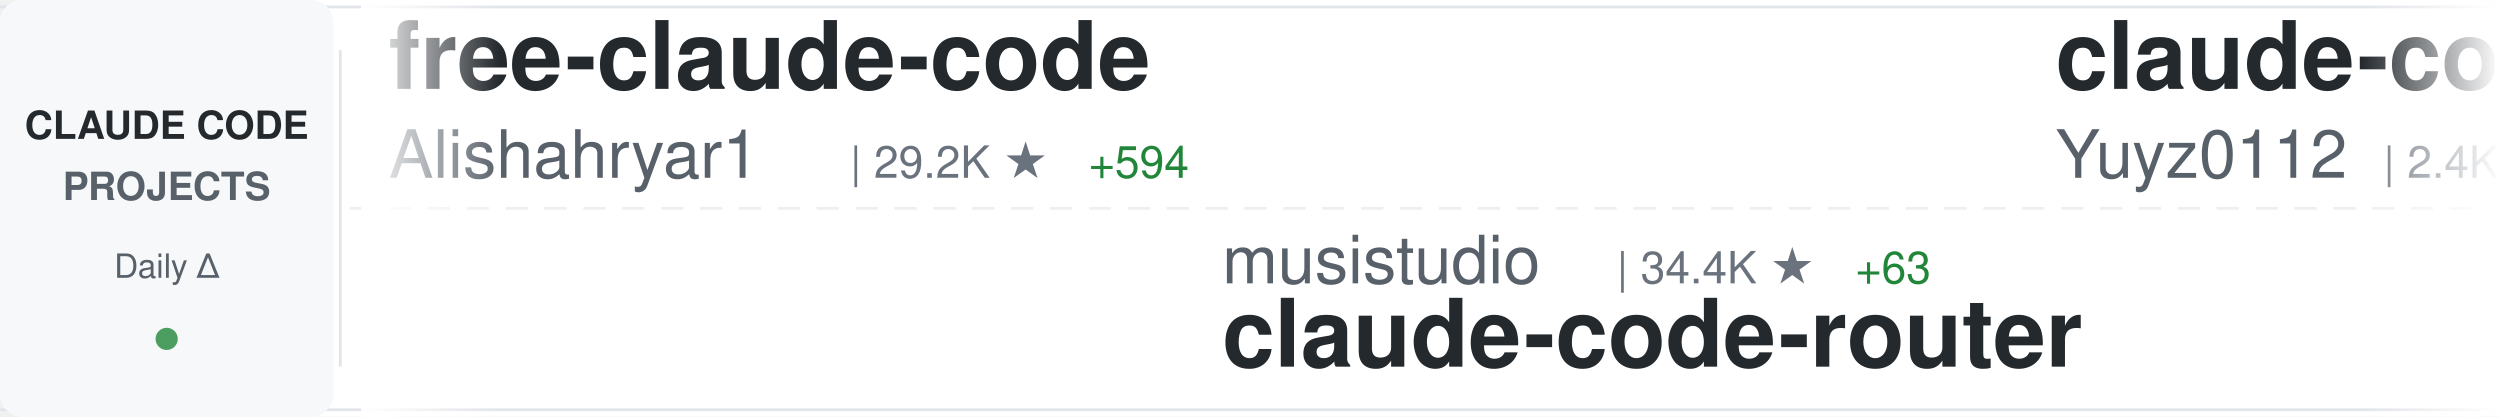
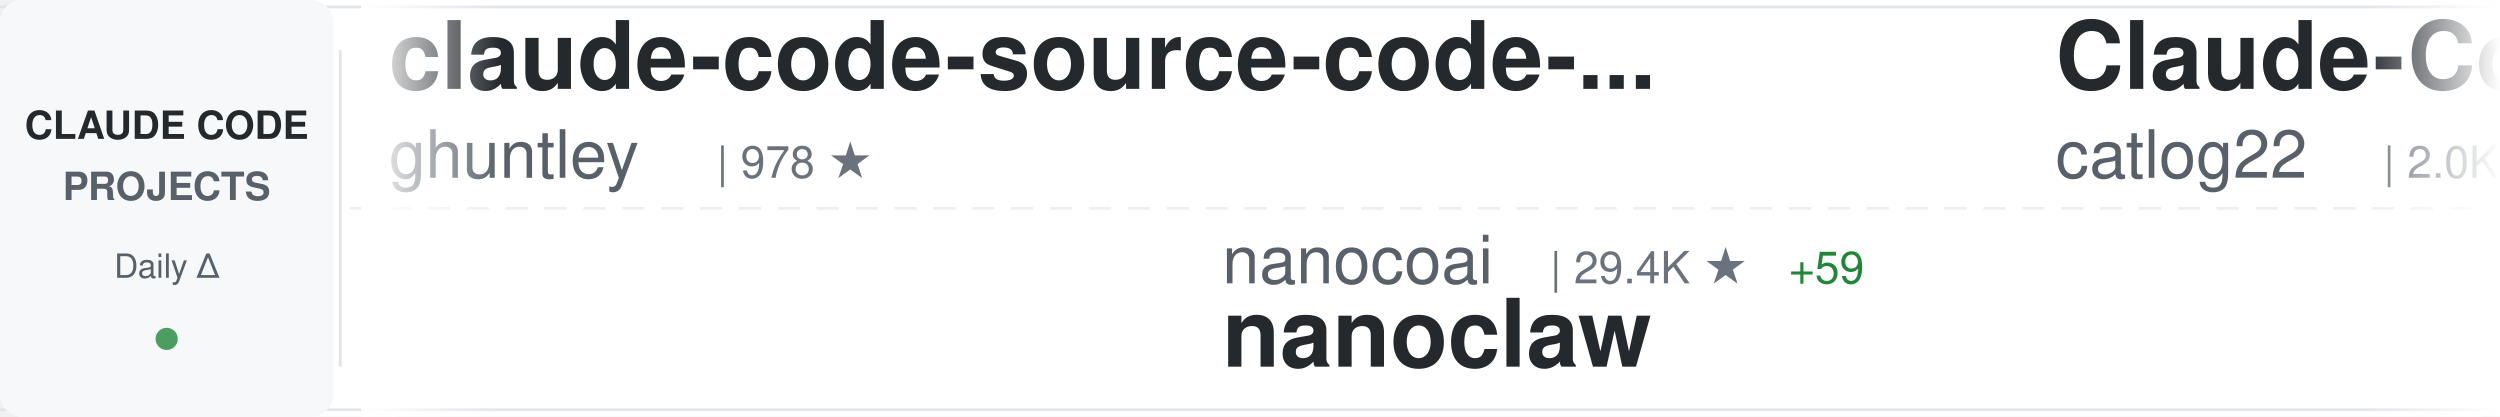
<svg xmlns="http://www.w3.org/2000/svg" width="900" height="150">
  <defs>
    <linearGradient id="awesomeLeftFade" x1="0%" y1="0%" x2="100%" y2="0%">
      <stop offset="0%" style="stop-color:#ffffff;stop-opacity:1" />
      <stop offset="100%" style="stop-color:#ffffff;stop-opacity:0" />
    </linearGradient>
    <linearGradient id="awesomeRightFade" x1="0%" y1="0%" x2="100%" y2="0%">
      <stop offset="0%" style="stop-color:#ffffff;stop-opacity:0" />
      <stop offset="100%" style="stop-color:#ffffff;stop-opacity:1" />
    </linearGradient>
  </defs>
  <rect width="900" height="150" fill="#ffffff" rx="8" />
  <rect x="0" y="2" width="900" height="1" fill="#e1e4e8" />
  <rect x="0" y="147" width="900" height="1" fill="#e1e4e8" />
  <line x1="0" y1="75" x2="900" y2="75" stroke="#e1e4e8" stroke-width="1" stroke-dasharray="8 6" opacity="0.6" />
  <rect x="0" y="0" width="120" height="150" fill="#f6f8fa" rx="8" />
  <text x="60" y="50" font-family="-apple-system, BlinkMacSystemFont, 'Segoe UI', Helvetica, Arial, sans-serif" font-size="14" font-weight="600" fill="#24292e" text-anchor="middle">CLAUDE CODE</text>
  <text x="60" y="72" font-family="-apple-system, BlinkMacSystemFont, 'Segoe UI', Helvetica, Arial, sans-serif" font-size="14" font-weight="600" fill="#586069" text-anchor="middle">PROJECTS</text>
  <text x="60" y="100" font-family="-apple-system, BlinkMacSystemFont, 'Segoe UI', Helvetica, Arial, sans-serif" font-size="12" font-weight="500" fill="#586069" text-anchor="middle">Daily Δ</text>
  <circle cx="60" cy="122" r="4" fill="#22863a" opacity="0.8" />
  <rect x="122" y="18" width="1" height="114" fill="#e1e4e8" />
  <clipPath id="awesomeTickerClip">
    <rect x="130" y="0" width="770" height="150" />
  </clipPath>
  <g clip-path="url(#awesomeTickerClip)">
    <g id="awesomeTickerItems">
      <animateTransform attributeName="transform" attributeType="XML" type="translate" from="0 0" to="-3000 0" dur="54s" repeatCount="indefinite" />
      <g transform="translate(0, 0)">
-         <text x="140" y="32" font-family="-apple-system, BlinkMacSystemFont, 'Segoe UI', Helvetica, Arial, sans-serif" font-size="34" font-weight="600" fill="#24292e">free-claude-code</text>
-         <text x="140" y="64" font-family="-apple-system, BlinkMacSystemFont, 'Segoe UI', Helvetica, Arial, sans-serif" font-size="24" font-weight="400" fill="#586069">Alishahryar1</text>
-         <text x="306" y="64" font-family="-apple-system, BlinkMacSystemFont, 'Segoe UI', Helvetica, Arial, sans-serif" font-size="16" font-weight="500" fill="#6a737d">| 29.2K ★</text>
-         <text x="392" y="64" font-family="-apple-system, BlinkMacSystemFont, 'Segoe UI', Helvetica, Arial, sans-serif" font-size="16" font-weight="500" fill="#22863a"> +594</text>
+         <text x="140" y="32" font-family="-apple-system, BlinkMacSystemFont, 'Segoe UI', Helvetica, Arial, sans-serif" font-size="34" font-weight="600" fill="#24292e">claude-code-source-code-...</text>
+         <text x="140" y="64" font-family="-apple-system, BlinkMacSystemFont, 'Segoe UI', Helvetica, Arial, sans-serif" font-size="24" font-weight="400" fill="#586069">ghuntley</text>
+         <text x="258" y="64" font-family="-apple-system, BlinkMacSystemFont, 'Segoe UI', Helvetica, Arial, sans-serif" font-size="16" font-weight="500" fill="#6a737d">| 978 ★</text>
      </g>
      <g transform="translate(300, 0)">
-         <text x="140" y="102" font-family="-apple-system, BlinkMacSystemFont, 'Segoe UI', Helvetica, Arial, sans-serif" font-size="24" font-weight="400" fill="#586069">musistudio</text>
-         <text x="282" y="102" font-family="-apple-system, BlinkMacSystemFont, 'Segoe UI', Helvetica, Arial, sans-serif" font-size="16" font-weight="500" fill="#6a737d">| 34.4K ★</text>
-         <text x="368" y="102" font-family="-apple-system, BlinkMacSystemFont, 'Segoe UI', Helvetica, Arial, sans-serif" font-size="16" font-weight="500" fill="#22863a"> +63</text>
-         <text x="140" y="132" font-family="-apple-system, BlinkMacSystemFont, 'Segoe UI', Helvetica, Arial, sans-serif" font-size="34" font-weight="600" fill="#24292e">claude-code-router</text>
+         <text x="140" y="102" font-family="-apple-system, BlinkMacSystemFont, 'Segoe UI', Helvetica, Arial, sans-serif" font-size="24" font-weight="400" fill="#586069">nanocoai</text>
+         <text x="258" y="102" font-family="-apple-system, BlinkMacSystemFont, 'Segoe UI', Helvetica, Arial, sans-serif" font-size="16" font-weight="500" fill="#6a737d">| 29.4K ★</text>
+         <text x="344" y="102" font-family="-apple-system, BlinkMacSystemFont, 'Segoe UI', Helvetica, Arial, sans-serif" font-size="16" font-weight="500" fill="#22863a"> +59</text>
+         <text x="140" y="132" font-family="-apple-system, BlinkMacSystemFont, 'Segoe UI', Helvetica, Arial, sans-serif" font-size="34" font-weight="600" fill="#24292e">nanoclaw</text>
      </g>
      <g transform="translate(600, 0)">
-         <text x="140" y="32" font-family="-apple-system, BlinkMacSystemFont, 'Segoe UI', Helvetica, Arial, sans-serif" font-size="34" font-weight="600" fill="#24292e">claude-code-reverse</text>
-         <text x="140" y="64" font-family="-apple-system, BlinkMacSystemFont, 'Segoe UI', Helvetica, Arial, sans-serif" font-size="24" font-weight="400" fill="#586069">Yuyz0112</text>
-         <text x="258" y="64" font-family="-apple-system, BlinkMacSystemFont, 'Segoe UI', Helvetica, Arial, sans-serif" font-size="16" font-weight="500" fill="#6a737d">| 2.4K ★</text>
+         <text x="140" y="32" font-family="-apple-system, BlinkMacSystemFont, 'Segoe UI', Helvetica, Arial, sans-serif" font-size="34" font-weight="600" fill="#24292e">Claude-Code-Workflow</text>
+         <text x="140" y="64" font-family="-apple-system, BlinkMacSystemFont, 'Segoe UI', Helvetica, Arial, sans-serif" font-size="24" font-weight="400" fill="#586069">catlog22</text>
+         <text x="258" y="64" font-family="-apple-system, BlinkMacSystemFont, 'Segoe UI', Helvetica, Arial, sans-serif" font-size="16" font-weight="500" fill="#6a737d">| 2.0K ★</text>
+         <text x="335" y="64" font-family="-apple-system, BlinkMacSystemFont, 'Segoe UI', Helvetica, Arial, sans-serif" font-size="16" font-weight="500" fill="#22863a"> +6</text>
      </g>
      <g transform="translate(900, 0)">
-         <text x="140" y="102" font-family="-apple-system, BlinkMacSystemFont, 'Segoe UI', Helvetica, Arial, sans-serif" font-size="24" font-weight="400" fill="#586069">zstmfhy</text>
-         <text x="246" y="102" font-family="-apple-system, BlinkMacSystemFont, 'Segoe UI', Helvetica, Arial, sans-serif" font-size="16" font-weight="500" fill="#6a737d">| 190 ★</text>
-         <text x="140" y="132" font-family="-apple-system, BlinkMacSystemFont, 'Segoe UI', Helvetica, Arial, sans-serif" font-size="34" font-weight="600" fill="#24292e">Claude-code</text>
+         <text x="140" y="102" font-family="-apple-system, BlinkMacSystemFont, 'Segoe UI', Helvetica, Arial, sans-serif" font-size="24" font-weight="400" fill="#586069">yasasbanukaofficial</text>
+         <text x="390" y="102" font-family="-apple-system, BlinkMacSystemFont, 'Segoe UI', Helvetica, Arial, sans-serif" font-size="16" font-weight="500" fill="#6a737d">| 3.3K ★</text>
+         <text x="467" y="102" font-family="-apple-system, BlinkMacSystemFont, 'Segoe UI', Helvetica, Arial, sans-serif" font-size="16" font-weight="500" fill="#22863a"> +13</text>
+         <text x="140" y="132" font-family="-apple-system, BlinkMacSystemFont, 'Segoe UI', Helvetica, Arial, sans-serif" font-size="34" font-weight="600" fill="#24292e">claude-code</text>
      </g>
      <g transform="translate(1200, 0)">
-         <text x="140" y="32" font-family="-apple-system, BlinkMacSystemFont, 'Segoe UI', Helvetica, Arial, sans-serif" font-size="34" font-weight="600" fill="#24292e">Claude-Code</text>
-         <text x="140" y="64" font-family="-apple-system, BlinkMacSystemFont, 'Segoe UI', Helvetica, Arial, sans-serif" font-size="24" font-weight="400" fill="#586069">pengchengneo</text>
-         <text x="306" y="64" font-family="-apple-system, BlinkMacSystemFont, 'Segoe UI', Helvetica, Arial, sans-serif" font-size="16" font-weight="500" fill="#6a737d">| 1.4K ★</text>
-         <text x="383" y="64" font-family="-apple-system, BlinkMacSystemFont, 'Segoe UI', Helvetica, Arial, sans-serif" font-size="16" font-weight="500" fill="#22863a"> +6</text>
+         <text x="140" y="32" font-family="-apple-system, BlinkMacSystemFont, 'Segoe UI', Helvetica, Arial, sans-serif" font-size="34" font-weight="600" fill="#24292e">agents</text>
+         <text x="140" y="64" font-family="-apple-system, BlinkMacSystemFont, 'Segoe UI', Helvetica, Arial, sans-serif" font-size="24" font-weight="400" fill="#586069">wshobson</text>
+         <text x="258" y="64" font-family="-apple-system, BlinkMacSystemFont, 'Segoe UI', Helvetica, Arial, sans-serif" font-size="16" font-weight="500" fill="#6a737d">| 35.9K ★</text>
+         <text x="344" y="64" font-family="-apple-system, BlinkMacSystemFont, 'Segoe UI', Helvetica, Arial, sans-serif" font-size="16" font-weight="500" fill="#22863a"> +63</text>
      </g>
      <g transform="translate(1500, 0)">
-         <text x="140" y="102" font-family="-apple-system, BlinkMacSystemFont, 'Segoe UI', Helvetica, Arial, sans-serif" font-size="24" font-weight="400" fill="#586069">lintsinghua</text>
-         <text x="294" y="102" font-family="-apple-system, BlinkMacSystemFont, 'Segoe UI', Helvetica, Arial, sans-serif" font-size="16" font-weight="500" fill="#6a737d">| 3.4K ★</text>
-         <text x="371" y="102" font-family="-apple-system, BlinkMacSystemFont, 'Segoe UI', Helvetica, Arial, sans-serif" font-size="16" font-weight="500" fill="#22863a"> +9</text>
-         <text x="140" y="132" font-family="-apple-system, BlinkMacSystemFont, 'Segoe UI', Helvetica, Arial, sans-serif" font-size="34" font-weight="600" fill="#24292e">claude-code-book</text>
+         <text x="140" y="102" font-family="-apple-system, BlinkMacSystemFont, 'Segoe UI', Helvetica, Arial, sans-serif" font-size="24" font-weight="400" fill="#586069">zebbern</text>
+         <text x="246" y="102" font-family="-apple-system, BlinkMacSystemFont, 'Segoe UI', Helvetica, Arial, sans-serif" font-size="16" font-weight="500" fill="#6a737d">| 4.2K ★</text>
+         <text x="323" y="102" font-family="-apple-system, BlinkMacSystemFont, 'Segoe UI', Helvetica, Arial, sans-serif" font-size="16" font-weight="500" fill="#22863a"> +5</text>
+         <text x="140" y="132" font-family="-apple-system, BlinkMacSystemFont, 'Segoe UI', Helvetica, Arial, sans-serif" font-size="34" font-weight="600" fill="#24292e">claude-code-guide</text>
      </g>
      <g transform="translate(1800, 0)">
-         <text x="140" y="32" font-family="-apple-system, BlinkMacSystemFont, 'Segoe UI', Helvetica, Arial, sans-serif" font-size="34" font-weight="600" fill="#24292e">claude-code-source-build</text>
-         <text x="140" y="64" font-family="-apple-system, BlinkMacSystemFont, 'Segoe UI', Helvetica, Arial, sans-serif" font-size="24" font-weight="400" fill="#586069">andrew-kramer-inno</text>
-         <text x="378" y="64" font-family="-apple-system, BlinkMacSystemFont, 'Segoe UI', Helvetica, Arial, sans-serif" font-size="16" font-weight="500" fill="#6a737d">| 590 ★</text>
-         <text x="446" y="64" font-family="-apple-system, BlinkMacSystemFont, 'Segoe UI', Helvetica, Arial, sans-serif" font-size="16" font-weight="500" fill="#22863a"> +1</text>
+         <text x="140" y="32" font-family="-apple-system, BlinkMacSystemFont, 'Segoe UI', Helvetica, Arial, sans-serif" font-size="34" font-weight="600" fill="#24292e">claude-code-infrastructu...</text>
+         <text x="140" y="64" font-family="-apple-system, BlinkMacSystemFont, 'Segoe UI', Helvetica, Arial, sans-serif" font-size="24" font-weight="400" fill="#586069">diet103</text>
+         <text x="246" y="64" font-family="-apple-system, BlinkMacSystemFont, 'Segoe UI', Helvetica, Arial, sans-serif" font-size="16" font-weight="500" fill="#6a737d">| 9.7K ★</text>
+         <text x="323" y="64" font-family="-apple-system, BlinkMacSystemFont, 'Segoe UI', Helvetica, Arial, sans-serif" font-size="16" font-weight="500" fill="#22863a"> +3</text>
      </g>
      <g transform="translate(2100, 0)">
-         <text x="140" y="102" font-family="-apple-system, BlinkMacSystemFont, 'Segoe UI', Helvetica, Arial, sans-serif" font-size="24" font-weight="400" fill="#586069">snarktank</text>
-         <text x="270" y="102" font-family="-apple-system, BlinkMacSystemFont, 'Segoe UI', Helvetica, Arial, sans-serif" font-size="16" font-weight="500" fill="#6a737d">| 19.5K ★</text>
-         <text x="356" y="102" font-family="-apple-system, BlinkMacSystemFont, 'Segoe UI', Helvetica, Arial, sans-serif" font-size="16" font-weight="500" fill="#22863a"> +39</text>
-         <text x="140" y="132" font-family="-apple-system, BlinkMacSystemFont, 'Segoe UI', Helvetica, Arial, sans-serif" font-size="34" font-weight="600" fill="#24292e">ralph</text>
+         <text x="140" y="102" font-family="-apple-system, BlinkMacSystemFont, 'Segoe UI', Helvetica, Arial, sans-serif" font-size="24" font-weight="400" fill="#586069">jarmuine</text>
+         <text x="258" y="102" font-family="-apple-system, BlinkMacSystemFont, 'Segoe UI', Helvetica, Arial, sans-serif" font-size="16" font-weight="500" fill="#6a737d">| 2.2K ★</text>
+         <text x="335" y="102" font-family="-apple-system, BlinkMacSystemFont, 'Segoe UI', Helvetica, Arial, sans-serif" font-size="16" font-weight="500" fill="#22863a"> +4</text>
+         <text x="140" y="132" font-family="-apple-system, BlinkMacSystemFont, 'Segoe UI', Helvetica, Arial, sans-serif" font-size="34" font-weight="600" fill="#24292e">claude-code</text>
      </g>
      <g transform="translate(2400, 0)">
-         <text x="140" y="32" font-family="-apple-system, BlinkMacSystemFont, 'Segoe UI', Helvetica, Arial, sans-serif" font-size="34" font-weight="600" fill="#24292e">claude-code-rev</text>
-         <text x="140" y="64" font-family="-apple-system, BlinkMacSystemFont, 'Segoe UI', Helvetica, Arial, sans-serif" font-size="24" font-weight="400" fill="#586069">oboard</text>
-         <text x="234" y="64" font-family="-apple-system, BlinkMacSystemFont, 'Segoe UI', Helvetica, Arial, sans-serif" font-size="16" font-weight="500" fill="#6a737d">| 3.1K ★</text>
-         <text x="311" y="64" font-family="-apple-system, BlinkMacSystemFont, 'Segoe UI', Helvetica, Arial, sans-serif" font-size="16" font-weight="500" fill="#22863a"> +2</text>
+         <text x="140" y="32" font-family="-apple-system, BlinkMacSystemFont, 'Segoe UI', Helvetica, Arial, sans-serif" font-size="34" font-weight="600" fill="#24292e">ECC</text>
+         <text x="140" y="64" font-family="-apple-system, BlinkMacSystemFont, 'Segoe UI', Helvetica, Arial, sans-serif" font-size="24" font-weight="400" fill="#586069">affaan-m</text>
+         <text x="258" y="64" font-family="-apple-system, BlinkMacSystemFont, 'Segoe UI', Helvetica, Arial, sans-serif" font-size="16" font-weight="500" fill="#6a737d">| 191.5K ★</text>
+         <text x="353" y="64" font-family="-apple-system, BlinkMacSystemFont, 'Segoe UI', Helvetica, Arial, sans-serif" font-size="16" font-weight="500" fill="#22863a"> +2.0K</text>
      </g>
      <g transform="translate(2700, 0)">
-         <text x="140" y="102" font-family="-apple-system, BlinkMacSystemFont, 'Segoe UI', Helvetica, Arial, sans-serif" font-size="24" font-weight="400" fill="#586069">Hyper66666</text>
-         <text x="282" y="102" font-family="-apple-system, BlinkMacSystemFont, 'Segoe UI', Helvetica, Arial, sans-serif" font-size="16" font-weight="500" fill="#6a737d">| 214 ★</text>
-         <text x="140" y="132" font-family="-apple-system, BlinkMacSystemFont, 'Segoe UI', Helvetica, Arial, sans-serif" font-size="34" font-weight="600" fill="#24292e">claude-code-sourcemap</text>
+         <text x="140" y="102" font-family="-apple-system, BlinkMacSystemFont, 'Segoe UI', Helvetica, Arial, sans-serif" font-size="24" font-weight="400" fill="#586069">darcyegb</text>
+         <text x="258" y="102" font-family="-apple-system, BlinkMacSystemFont, 'Segoe UI', Helvetica, Arial, sans-serif" font-size="16" font-weight="500" fill="#6a737d">| 701 ★</text>
+         <text x="140" y="132" font-family="-apple-system, BlinkMacSystemFont, 'Segoe UI', Helvetica, Arial, sans-serif" font-size="34" font-weight="600" fill="#24292e">ClaudeCodeAgents</text>
      </g>
      <g transform="translate(3000, 0)">
-         <text x="140" y="32" font-family="-apple-system, BlinkMacSystemFont, 'Segoe UI', Helvetica, Arial, sans-serif" font-size="34" font-weight="600" fill="#24292e">free-claude-code</text>
-         <text x="140" y="64" font-family="-apple-system, BlinkMacSystemFont, 'Segoe UI', Helvetica, Arial, sans-serif" font-size="24" font-weight="400" fill="#586069">Alishahryar1</text>
-         <text x="306" y="64" font-family="-apple-system, BlinkMacSystemFont, 'Segoe UI', Helvetica, Arial, sans-serif" font-size="16" font-weight="500" fill="#6a737d">| 29.2K ★</text>
-         <text x="392" y="64" font-family="-apple-system, BlinkMacSystemFont, 'Segoe UI', Helvetica, Arial, sans-serif" font-size="16" font-weight="500" fill="#22863a"> +594</text>
+         <text x="140" y="32" font-family="-apple-system, BlinkMacSystemFont, 'Segoe UI', Helvetica, Arial, sans-serif" font-size="34" font-weight="600" fill="#24292e">claude-code-source-code-...</text>
+         <text x="140" y="64" font-family="-apple-system, BlinkMacSystemFont, 'Segoe UI', Helvetica, Arial, sans-serif" font-size="24" font-weight="400" fill="#586069">ghuntley</text>
+         <text x="258" y="64" font-family="-apple-system, BlinkMacSystemFont, 'Segoe UI', Helvetica, Arial, sans-serif" font-size="16" font-weight="500" fill="#6a737d">| 978 ★</text>
      </g>
      <g transform="translate(3300, 0)">
-         <text x="140" y="102" font-family="-apple-system, BlinkMacSystemFont, 'Segoe UI', Helvetica, Arial, sans-serif" font-size="24" font-weight="400" fill="#586069">musistudio</text>
-         <text x="282" y="102" font-family="-apple-system, BlinkMacSystemFont, 'Segoe UI', Helvetica, Arial, sans-serif" font-size="16" font-weight="500" fill="#6a737d">| 34.4K ★</text>
-         <text x="368" y="102" font-family="-apple-system, BlinkMacSystemFont, 'Segoe UI', Helvetica, Arial, sans-serif" font-size="16" font-weight="500" fill="#22863a"> +63</text>
-         <text x="140" y="132" font-family="-apple-system, BlinkMacSystemFont, 'Segoe UI', Helvetica, Arial, sans-serif" font-size="34" font-weight="600" fill="#24292e">claude-code-router</text>
+         <text x="140" y="102" font-family="-apple-system, BlinkMacSystemFont, 'Segoe UI', Helvetica, Arial, sans-serif" font-size="24" font-weight="400" fill="#586069">nanocoai</text>
+         <text x="258" y="102" font-family="-apple-system, BlinkMacSystemFont, 'Segoe UI', Helvetica, Arial, sans-serif" font-size="16" font-weight="500" fill="#6a737d">| 29.4K ★</text>
+         <text x="344" y="102" font-family="-apple-system, BlinkMacSystemFont, 'Segoe UI', Helvetica, Arial, sans-serif" font-size="16" font-weight="500" fill="#22863a"> +59</text>
+         <text x="140" y="132" font-family="-apple-system, BlinkMacSystemFont, 'Segoe UI', Helvetica, Arial, sans-serif" font-size="34" font-weight="600" fill="#24292e">nanoclaw</text>
      </g>
      <g transform="translate(3600, 0)">
-         <text x="140" y="32" font-family="-apple-system, BlinkMacSystemFont, 'Segoe UI', Helvetica, Arial, sans-serif" font-size="34" font-weight="600" fill="#24292e">claude-code-reverse</text>
-         <text x="140" y="64" font-family="-apple-system, BlinkMacSystemFont, 'Segoe UI', Helvetica, Arial, sans-serif" font-size="24" font-weight="400" fill="#586069">Yuyz0112</text>
-         <text x="258" y="64" font-family="-apple-system, BlinkMacSystemFont, 'Segoe UI', Helvetica, Arial, sans-serif" font-size="16" font-weight="500" fill="#6a737d">| 2.4K ★</text>
+         <text x="140" y="32" font-family="-apple-system, BlinkMacSystemFont, 'Segoe UI', Helvetica, Arial, sans-serif" font-size="34" font-weight="600" fill="#24292e">Claude-Code-Workflow</text>
+         <text x="140" y="64" font-family="-apple-system, BlinkMacSystemFont, 'Segoe UI', Helvetica, Arial, sans-serif" font-size="24" font-weight="400" fill="#586069">catlog22</text>
+         <text x="258" y="64" font-family="-apple-system, BlinkMacSystemFont, 'Segoe UI', Helvetica, Arial, sans-serif" font-size="16" font-weight="500" fill="#6a737d">| 2.0K ★</text>
+         <text x="335" y="64" font-family="-apple-system, BlinkMacSystemFont, 'Segoe UI', Helvetica, Arial, sans-serif" font-size="16" font-weight="500" fill="#22863a"> +6</text>
      </g>
      <g transform="translate(3900, 0)">
-         <text x="140" y="102" font-family="-apple-system, BlinkMacSystemFont, 'Segoe UI', Helvetica, Arial, sans-serif" font-size="24" font-weight="400" fill="#586069">zstmfhy</text>
-         <text x="246" y="102" font-family="-apple-system, BlinkMacSystemFont, 'Segoe UI', Helvetica, Arial, sans-serif" font-size="16" font-weight="500" fill="#6a737d">| 190 ★</text>
-         <text x="140" y="132" font-family="-apple-system, BlinkMacSystemFont, 'Segoe UI', Helvetica, Arial, sans-serif" font-size="34" font-weight="600" fill="#24292e">Claude-code</text>
+         <text x="140" y="102" font-family="-apple-system, BlinkMacSystemFont, 'Segoe UI', Helvetica, Arial, sans-serif" font-size="24" font-weight="400" fill="#586069">yasasbanukaofficial</text>
+         <text x="390" y="102" font-family="-apple-system, BlinkMacSystemFont, 'Segoe UI', Helvetica, Arial, sans-serif" font-size="16" font-weight="500" fill="#6a737d">| 3.3K ★</text>
+         <text x="467" y="102" font-family="-apple-system, BlinkMacSystemFont, 'Segoe UI', Helvetica, Arial, sans-serif" font-size="16" font-weight="500" fill="#22863a"> +13</text>
+         <text x="140" y="132" font-family="-apple-system, BlinkMacSystemFont, 'Segoe UI', Helvetica, Arial, sans-serif" font-size="34" font-weight="600" fill="#24292e">claude-code</text>
      </g>
    </g>
  </g>
  <rect x="130" y="0" width="50" height="150" fill="url(#awesomeLeftFade)" />
  <rect x="850" y="0" width="50" height="150" fill="url(#awesomeRightFade)" />
</svg>
